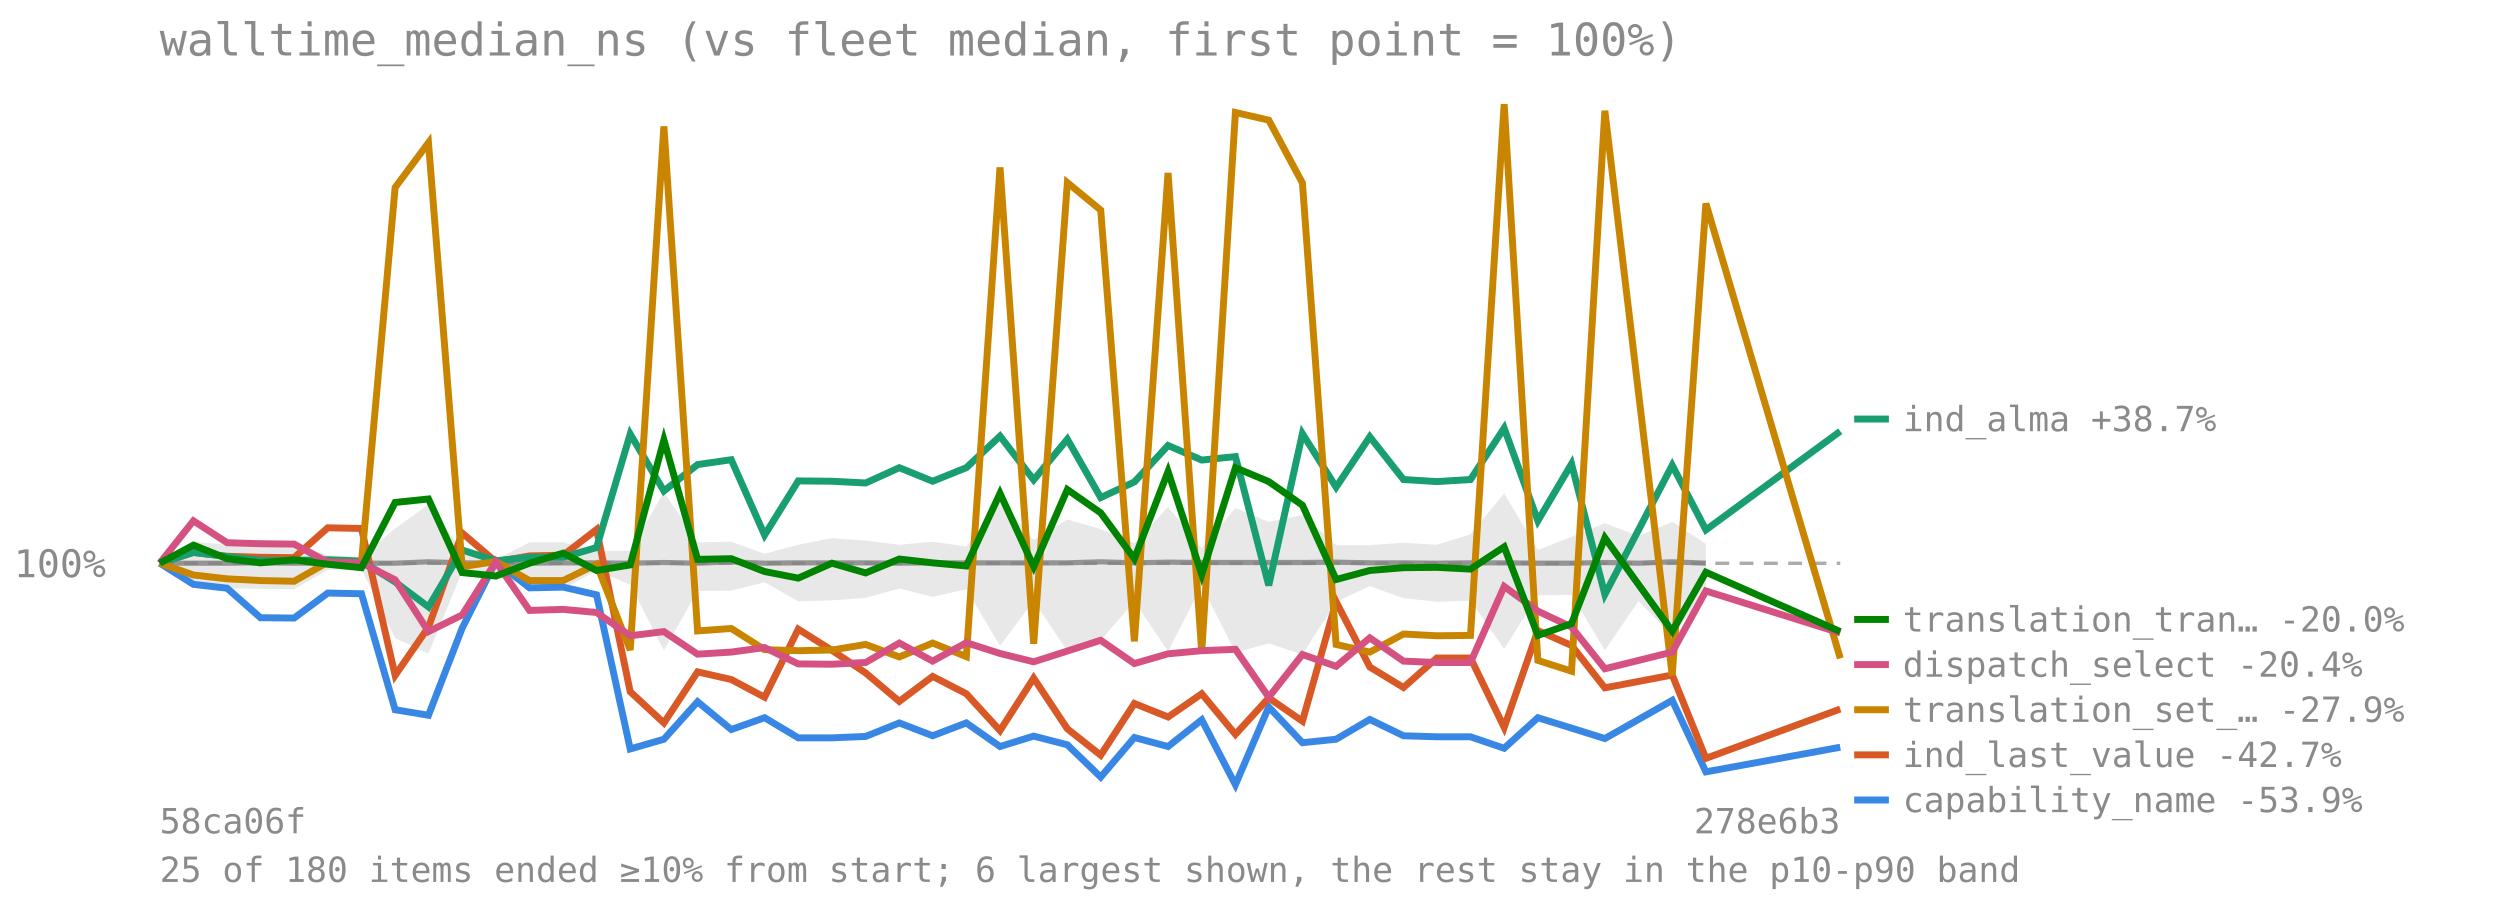
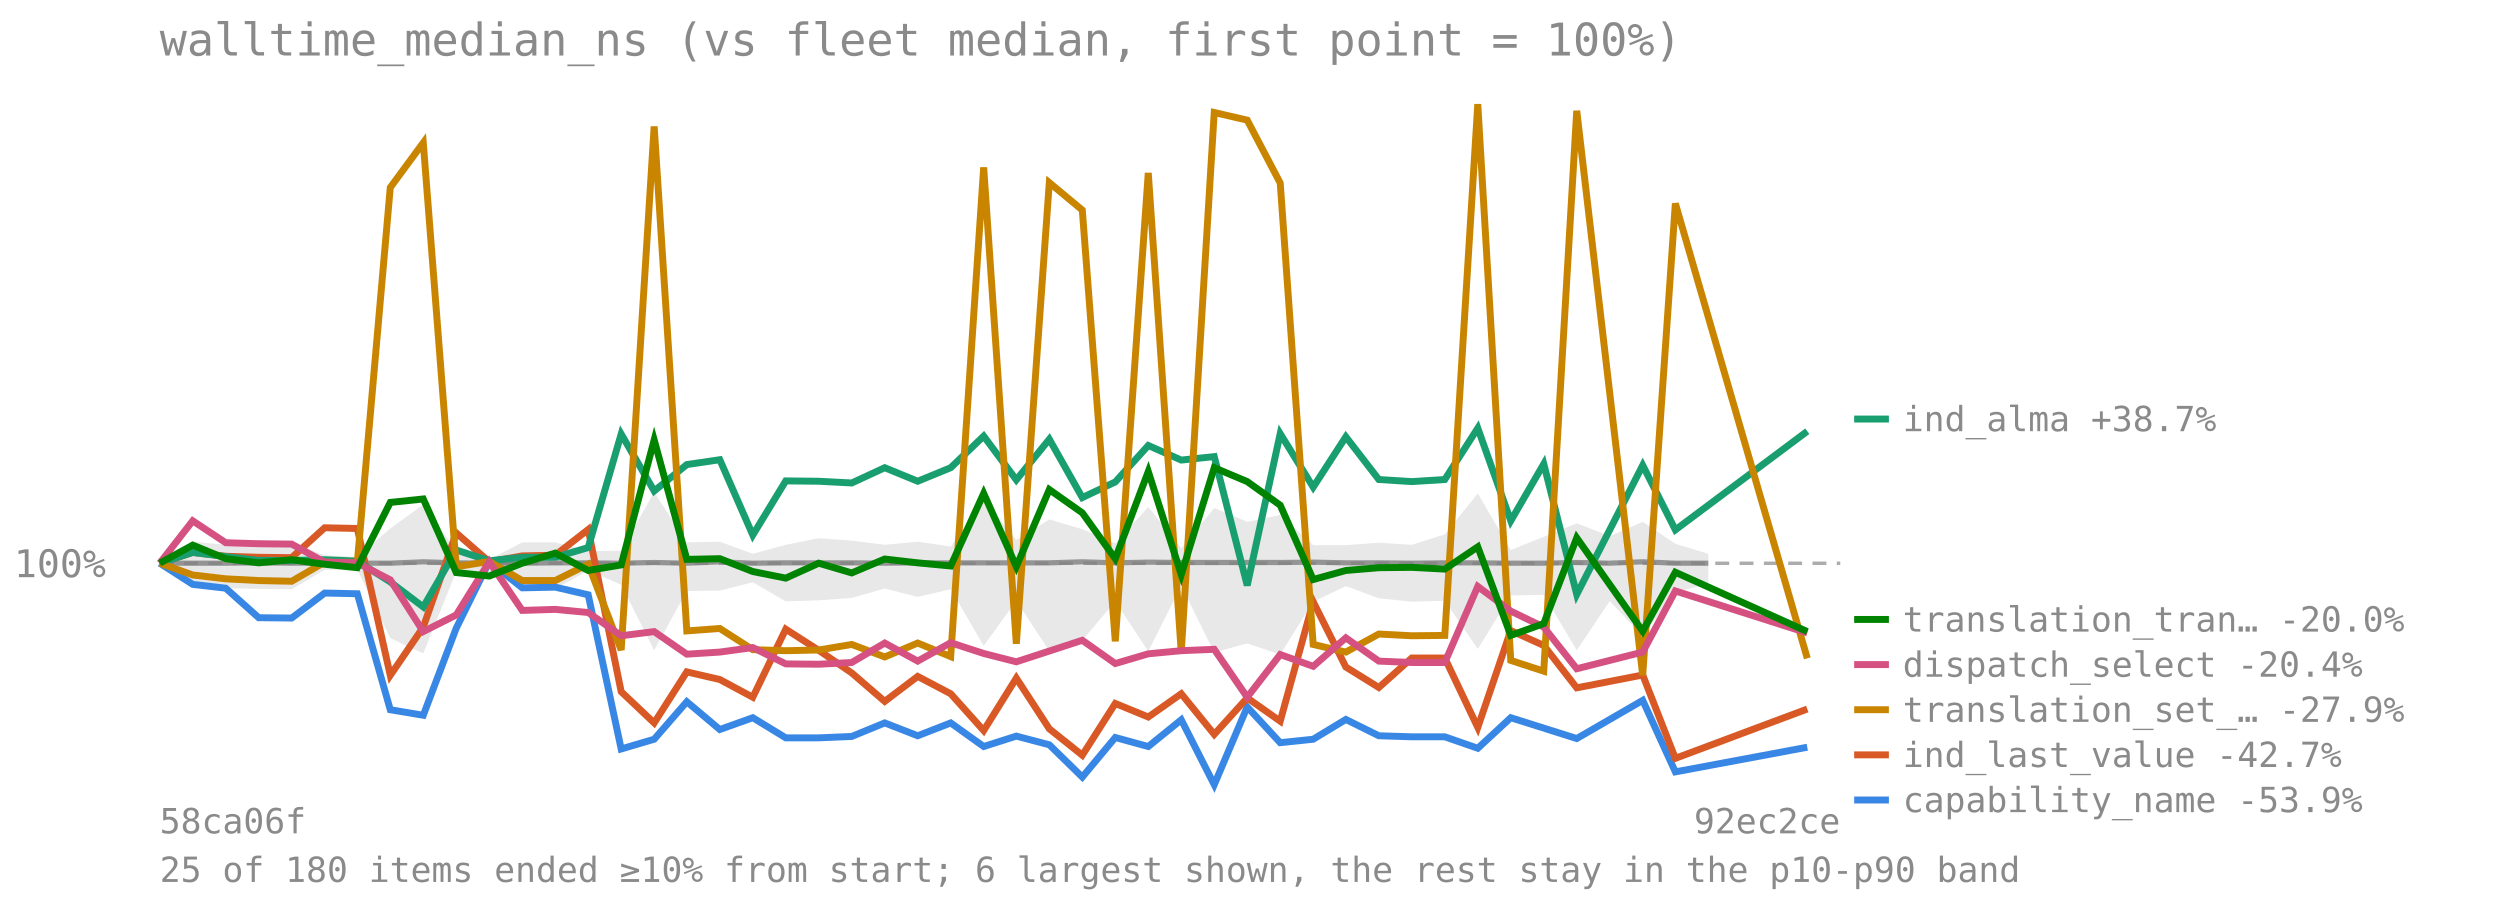
<svg xmlns="http://www.w3.org/2000/svg" viewBox="0 0 720 260" font-family="monospace" font-size="11">
  <text x="46" y="16" font-size="13" fill="#8a8a8a">walltime_median_ns (vs fleet median, first point = 100%)</text>
  <line x1="46" y1="162.227" x2="530" y2="162.227" stroke="#8a8a8a" stroke-opacity="0.7" stroke-dasharray="4 3" />
  <text x="4" y="166.227" fill="#8a8a8a">100%</text>
-   <polygon points="46.0,162.2 55.7,156.0 65.4,156.9 75.0,155.5 84.7,156.2 94.4,159.9 104.1,160.4 113.8,152.2 123.4,145.3 133.1,158.6 142.8,161.2 152.5,156.2 162.2,156.2 171.8,158.7 181.5,158.6 191.2,141.7 200.9,156.2 210.6,156.0 220.2,159.5 229.9,156.9 239.6,155.0 249.3,155.7 259.0,156.9 268.6,156.0 278.3,157.4 288.0,144.0 297.7,155.5 307.4,149.6 317.0,152.4 326.7,156.5 336.4,146.0 346.1,157.9 355.8,146.3 365.4,150.3 375.1,148.3 384.8,157.0 394.5,157.0 404.2,156.3 413.8,156.9 423.5,153.9 433.2,142.1 442.9,158.4 452.6,154.6 462.2,150.7 471.9,154.4 481.6,150.3 491.3,156.6 491.3,170.6 481.6,183.2 471.9,173.1 462.2,187.3 452.6,171.3 442.9,171.5 433.2,186.9 423.5,173.0 413.8,173.3 404.2,172.3 394.5,168.8 384.8,173.3 375.1,188.5 365.4,185.3 355.8,187.9 346.1,168.7 336.4,187.6 326.7,173.2 317.0,184.4 307.4,187.5 297.7,173.0 288.0,186.0 278.3,169.7 268.6,171.9 259.0,169.5 249.3,172.2 239.6,172.9 229.9,173.2 220.2,167.7 210.6,170.1 200.9,170.2 191.2,187.3 181.5,168.4 171.8,164.3 162.2,169.6 152.5,169.6 142.8,164.8 133.1,164.6 123.4,188.2 113.8,183.8 104.1,164.0 94.4,164.1 84.7,169.7 75.0,169.6 65.4,169.4 55.7,168.2 46.0,162.2" fill="#808080" fill-opacity="0.18" />
-   <polyline points="46.0,162.2 55.7,162.2 65.4,162.2 75.0,162.1 84.7,162.2 94.4,162.2 104.1,162.2 113.8,162.2 123.4,161.8 133.1,162.1 142.8,162.2 152.5,162.2 162.2,162.1 171.8,162.1 181.5,162.2 191.2,162.0 200.9,162.2 210.6,161.8 220.2,162.2 229.9,162.1 239.6,162.1 249.3,162.1 259.0,162.2 268.6,162.1 278.3,162.1 288.0,162.1 297.7,162.1 307.4,162.1 317.0,161.8 326.7,162.1 336.4,161.9 346.1,162.0 355.8,162.0 365.4,162.0 375.1,162.0 384.8,161.9 394.5,162.1 404.2,162.1 413.8,162.2 423.5,162.1 433.2,162.1 442.9,162.2 452.6,162.2 462.2,162.0 471.9,162.2 481.6,161.8 491.3,162.2" fill="none" stroke="#808080" stroke-width="1.5" stroke-opacity="0.8" />
-   <polyline points="46.0,162.2 55.7,168.3 65.4,169.4 75.0,177.9 84.7,178.0 94.4,170.8 104.1,171.0 113.8,204.4 123.4,206.0 133.1,180.9 142.8,161.7 152.5,169.3 162.2,169.1 171.8,171.3 181.5,215.7 191.2,212.9 200.9,202.1 210.6,210.1 220.2,206.7 229.9,212.5 239.6,212.5 249.3,212.1 259.0,208.2 268.6,211.9 278.3,208.2 288.0,215.0 297.7,212.0 307.4,214.5 317.0,223.8 326.7,212.4 336.4,215.0 346.1,207.3 355.8,226.0 365.4,203.6 375.1,213.9 384.8,212.9 394.5,207.2 404.2,211.9 413.8,212.2 423.5,212.2 433.2,215.5 442.9,206.7 452.6,209.7 462.2,212.7 481.6,201.7 491.3,222.3 530.0,215.2" fill="none" stroke="#3987e5" stroke-width="2" />
+   <polygon points="46.0,162.2 55.5,156.0 65.0,156.9 74.5,155.5 84.0,156.2 93.5,159.9 102.9,160.4 112.4,152.2 121.9,145.3 131.4,158.6 140.9,161.2 150.4,156.2 159.9,156.2 169.4,158.7 178.9,158.6 188.4,141.7 197.8,156.2 207.3,156.0 216.8,159.5 226.3,156.9 235.8,155.0 245.3,155.7 254.8,156.9 264.3,156.0 273.8,157.4 283.3,144.0 292.7,155.5 302.2,149.6 311.7,152.4 321.2,156.5 330.7,146.0 340.2,157.9 349.7,146.3 359.2,150.3 368.7,148.3 378.2,157.0 387.6,157.0 397.1,156.3 406.6,156.9 416.1,153.9 425.6,142.1 435.1,158.4 444.6,154.6 454.1,150.7 463.6,154.4 473.1,150.3 482.5,156.6 492.0,159.5 492.0,168.1 482.5,170.6 473.1,183.2 463.6,173.1 454.1,187.3 444.6,171.3 435.1,171.5 425.6,186.9 416.1,173.0 406.6,173.3 397.1,172.3 387.6,168.8 378.2,173.3 368.7,188.5 359.2,185.3 349.7,187.9 340.2,168.7 330.7,187.6 321.2,173.2 311.7,184.4 302.2,187.5 292.7,173.0 283.3,186.0 273.8,169.7 264.3,171.9 254.8,169.5 245.3,172.2 235.8,172.9 226.3,173.2 216.8,167.7 207.3,170.1 197.8,170.2 188.4,187.3 178.9,168.4 169.4,164.3 159.9,169.6 150.4,169.6 140.9,164.8 131.4,164.6 121.9,188.2 112.4,183.8 102.9,164.0 93.5,164.1 84.0,169.7 74.5,169.6 65.0,169.4 55.5,168.2 46.0,162.2" fill="#808080" fill-opacity="0.18" />
+   <polyline points="46.0,162.2 55.5,162.2 65.0,162.2 74.5,162.1 84.0,162.2 93.5,162.2 102.9,162.2 112.4,162.2 121.9,161.8 131.4,162.1 140.9,162.2 150.4,162.2 159.9,162.1 169.4,162.1 178.9,162.2 188.4,162.0 197.8,162.2 207.3,161.8 216.8,162.2 226.3,162.1 235.8,162.1 245.3,162.1 254.8,162.2 264.3,162.1 273.8,162.1 283.3,162.1 292.7,162.1 302.2,162.1 311.7,161.8 321.2,162.1 330.7,161.9 340.2,162.0 349.7,162.0 359.2,162.0 368.7,162.0 378.2,161.9 387.6,162.1 397.1,162.1 406.6,162.2 416.1,162.1 425.6,162.1 435.1,162.2 444.6,162.2 454.1,162.0 463.6,162.2 473.1,161.8 482.5,162.2 492.0,162.2" fill="none" stroke="#808080" stroke-width="1.5" stroke-opacity="0.8" />
+   <polyline points="46.0,162.2 55.5,168.3 65.0,169.4 74.5,177.9 84.0,178.0 93.5,170.8 102.9,171.0 112.4,204.4 121.9,206.0 131.4,180.9 140.9,161.7 150.4,169.3 159.9,169.1 169.4,171.3 178.9,215.7 188.4,212.9 197.8,202.1 207.3,210.1 216.8,206.7 226.3,212.5 235.8,212.5 245.3,212.1 254.8,208.2 264.3,211.9 273.8,208.2 283.3,215.0 292.7,212.0 302.2,214.5 311.7,223.8 321.2,212.4 330.7,215.0 340.2,207.3 349.7,226.0 359.2,203.6 368.7,213.9 378.2,212.9 387.6,207.2 397.1,211.9 406.6,212.2 416.1,212.2 425.6,215.5 435.1,206.7 444.6,209.7 454.1,212.7 473.1,201.7 482.5,222.3 520.5,215.2" fill="none" stroke="#3987e5" stroke-width="2" />
  <line x1="534" y1="230.4" x2="544" y2="230.4" stroke="#3987e5" stroke-width="2" />
  <text x="548" y="233.9" fill="#8a8a8a" font-size="10">capability_name -53.9%</text>
-   <polyline points="46.0,162.2 55.7,159.1 65.4,160.2 75.0,160.5 84.7,160.6 94.4,152.0 104.1,152.2 113.8,194.5 123.4,180.6 133.1,153.5 142.8,161.8 152.5,160.1 162.2,159.9 171.8,152.5 181.5,199.2 191.2,208.2 200.9,193.5 210.6,195.7 220.2,200.8 229.9,181.2 239.6,187.3 249.3,193.8 259.0,202.0 268.6,194.8 278.3,199.8 288.0,210.4 297.7,195.3 307.4,209.9 317.0,217.5 326.7,202.6 336.4,206.5 346.1,199.8 355.8,211.5 365.4,201.0 375.1,207.7 384.8,173.3 394.5,192.1 404.2,198.0 413.8,189.5 423.5,189.5 433.2,209.5 442.9,181.6 452.6,185.9 462.2,198.1 481.6,194.4 491.3,218.4 530.0,204.2" fill="none" stroke="#d95926" stroke-width="2" />
+   <polyline points="46.0,162.2 55.5,159.1 65.0,160.2 74.5,160.5 84.0,160.6 93.5,152.0 102.9,152.2 112.4,194.5 121.9,180.6 131.4,153.5 140.9,161.8 150.4,160.1 159.9,159.9 169.4,152.5 178.9,199.2 188.4,208.2 197.8,193.5 207.3,195.7 216.8,200.8 226.3,181.2 235.8,187.3 245.3,193.8 254.8,202.0 264.3,194.8 273.8,199.8 283.3,210.4 292.7,195.3 302.2,209.9 311.7,217.5 321.2,202.6 330.7,206.5 340.2,199.8 349.7,211.5 359.2,201.0 368.7,207.7 378.2,173.3 387.6,192.1 397.1,198.0 406.6,189.5 416.1,189.5 425.6,209.5 435.1,181.6 444.6,185.9 454.1,198.1 473.1,194.4 482.5,218.4 520.5,204.2" fill="none" stroke="#d95926" stroke-width="2" />
  <line x1="534" y1="217.4" x2="544" y2="217.4" stroke="#d95926" stroke-width="2" />
  <text x="548" y="220.9" fill="#8a8a8a" font-size="10">ind_last_value -42.7%</text>
-   <polyline points="46.0,162.2 55.7,159.1 65.4,160.3 75.0,161.4 84.7,161.4 94.4,161.2 104.1,161.6 113.8,167.6 123.4,174.8 133.1,158.4 142.8,161.5 152.5,160.5 162.2,160.5 171.8,157.7 181.5,125.0 191.2,141.4 200.9,133.8 210.6,132.4 220.2,154.1 229.9,138.5 239.6,138.6 249.3,139.1 259.0,134.7 268.6,138.6 278.3,134.7 288.0,125.6 297.7,138.2 307.4,126.5 317.0,143.3 326.7,138.8 336.4,128.3 346.1,132.5 355.8,131.5 365.4,168.6 375.1,124.9 384.8,140.3 394.5,125.8 404.2,138.1 413.8,138.7 423.5,138.1 433.2,123.3 442.9,150.0 452.6,133.6 462.2,171.2 481.6,134.0 491.3,152.6 530.0,124.2" fill="none" stroke="#199e70" stroke-width="2" />
+   <polyline points="46.0,162.2 55.5,159.1 65.0,160.3 74.5,161.4 84.0,161.4 93.5,161.2 102.9,161.6 112.4,167.6 121.9,174.8 131.4,158.4 140.9,161.5 150.4,160.5 159.9,160.5 169.4,157.7 178.9,125.0 188.4,141.4 197.8,133.8 207.3,132.4 216.8,154.1 226.3,138.5 235.8,138.6 245.3,139.1 254.8,134.7 264.3,138.6 273.8,134.7 283.3,125.6 292.7,138.2 302.2,126.5 311.7,143.3 321.2,138.8 330.7,128.3 340.2,132.5 349.7,131.5 359.2,168.6 368.7,124.9 378.2,140.3 387.6,125.8 397.1,138.1 406.6,138.7 416.1,138.1 425.6,123.3 435.1,150.0 444.6,133.6 454.1,171.2 473.1,134.0 482.5,152.6 520.5,124.2" fill="none" stroke="#199e70" stroke-width="2" />
  <line x1="534" y1="120.686" x2="544" y2="120.686" stroke="#199e70" stroke-width="2" />
  <text x="548" y="124.186" fill="#8a8a8a" font-size="10">ind_alma +38.7%</text>
-   <polyline points="46.0,162.2 55.7,165.6 65.4,166.7 75.0,167.2 84.7,167.4 94.4,161.9 104.1,162.0 113.8,54.0 123.4,41.1 133.1,163.2 142.8,161.7 152.5,167.2 162.2,167.2 171.8,162.5 181.5,187.2 191.2,36.4 200.9,181.7 210.6,181.0 220.2,187.1 229.9,187.4 239.6,187.2 249.3,185.6 259.0,189.2 268.6,185.2 278.3,189.1 288.0,48.2 297.7,185.4 307.4,52.6 317.0,60.5 326.7,184.7 336.4,49.8 346.1,187.8 355.8,32.4 365.4,34.6 375.1,52.7 384.8,185.6 394.5,187.8 404.2,182.6 413.8,183.1 423.5,183.0 433.2,30.0 442.9,190.2 452.6,193.3 462.2,31.9 481.6,194.5 491.3,58.6 530.0,189.6" fill="none" stroke="#c98500" stroke-width="2" />
+   <polyline points="46.0,162.2 55.5,165.6 65.0,166.7 74.5,167.2 84.0,167.4 93.5,161.9 102.9,162.0 112.4,54.0 121.9,41.1 131.4,163.2 140.9,161.7 150.4,167.2 159.9,167.2 169.4,162.5 178.9,187.2 188.4,36.4 197.8,181.7 207.3,181.0 216.8,187.1 226.3,187.4 235.8,187.2 245.3,185.6 254.8,189.2 264.3,185.2 273.8,189.1 283.3,48.2 292.7,185.4 302.2,52.6 311.7,60.5 321.2,184.7 330.7,49.8 340.2,187.8 349.7,32.4 359.2,34.6 368.7,52.7 378.2,185.6 387.6,187.8 397.1,182.6 406.6,183.1 416.1,183.0 425.6,30.0 435.1,190.2 444.6,193.3 454.1,31.9 473.1,194.5 482.5,58.6 520.5,189.6" fill="none" stroke="#c98500" stroke-width="2" />
  <line x1="534" y1="204.4" x2="544" y2="204.4" stroke="#c98500" stroke-width="2" />
  <text x="548" y="207.9" fill="#8a8a8a" font-size="10">translation_set_… -27.9%</text>
-   <polyline points="46.0,162.2 55.7,150.0 65.4,156.3 75.0,156.6 84.7,156.7 94.4,161.9 104.1,162.1 113.8,167.0 123.4,181.9 133.1,177.1 142.8,161.8 152.5,175.8 162.2,175.5 171.8,176.4 181.5,183.1 191.2,181.9 200.9,188.4 210.6,187.8 220.2,186.5 229.9,191.2 239.6,191.3 249.3,190.8 259.0,185.2 268.6,190.4 278.3,185.1 288.0,188.2 297.7,190.6 307.4,187.5 317.0,184.4 326.7,191.1 336.4,188.3 346.1,187.4 355.8,187.0 365.4,200.8 375.1,188.5 384.8,191.9 394.5,183.7 404.2,190.4 413.8,190.8 423.5,190.8 433.2,168.9 442.9,176.0 452.6,180.6 462.2,192.6 481.6,187.8 491.3,170.2 530.0,182.3" fill="none" stroke="#d55181" stroke-width="2" />
+   <polyline points="46.0,162.2 55.5,150.0 65.0,156.3 74.5,156.6 84.0,156.7 93.5,161.9 102.9,162.1 112.4,167.0 121.9,181.9 131.4,177.1 140.9,161.8 150.4,175.8 159.9,175.5 169.4,176.4 178.9,183.1 188.4,181.9 197.8,188.4 207.3,187.8 216.8,186.5 226.3,191.2 235.8,191.3 245.3,190.8 254.8,185.2 264.3,190.4 273.8,185.1 283.3,188.2 292.7,190.6 302.2,187.5 311.7,184.4 321.2,191.1 330.7,188.3 340.2,187.4 349.7,187.0 359.2,200.8 368.7,188.5 378.2,191.9 387.6,183.7 397.1,190.4 406.6,190.8 416.1,190.8 425.6,168.9 435.1,176.0 444.6,180.6 454.1,192.6 473.1,187.8 482.5,170.2 520.5,182.3" fill="none" stroke="#d55181" stroke-width="2" />
  <line x1="534" y1="191.4" x2="544" y2="191.4" stroke="#d55181" stroke-width="2" />
  <text x="548" y="194.9" fill="#8a8a8a" font-size="10">dispatch_select -20.4%</text>
-   <polyline points="46.0,162.2 55.7,157.0 65.4,160.9 75.0,162.1 84.7,161.2 94.4,162.5 104.1,163.5 113.8,144.7 123.4,143.7 133.1,164.9 142.8,165.9 152.5,162.2 162.2,159.3 171.8,164.3 181.5,162.7 191.2,126.7 200.9,161.1 210.6,160.9 220.2,164.6 229.9,166.5 239.6,162.2 249.3,165.0 259.0,161.0 268.6,162.1 278.3,163.0 288.0,142.1 297.7,163.2 307.4,141.0 317.0,147.7 326.7,160.9 336.4,135.8 346.1,165.5 355.8,134.7 365.4,138.7 375.1,145.5 384.8,166.9 394.5,164.3 404.2,163.5 413.8,163.4 423.5,163.9 433.2,157.5 442.9,183.0 452.6,179.6 462.2,154.9 481.6,181.8 491.3,164.8 530.0,181.9" fill="none" stroke="#008300" stroke-width="2" />
+   <polyline points="46.0,162.2 55.5,157.0 65.0,160.9 74.5,162.1 84.0,161.2 93.5,162.5 102.9,163.5 112.4,144.7 121.9,143.7 131.4,164.9 140.9,165.9 150.4,162.2 159.9,159.3 169.4,164.3 178.9,162.7 188.4,126.7 197.8,161.1 207.3,160.9 216.8,164.6 226.3,166.5 235.8,162.2 245.3,165.0 254.8,161.0 264.3,162.1 273.8,163.0 283.3,142.1 292.7,163.2 302.2,141.0 311.7,147.7 321.2,160.9 330.7,135.8 340.2,165.5 349.7,134.7 359.2,138.7 368.7,145.5 378.2,166.9 387.6,164.3 397.1,163.5 406.6,163.4 416.1,163.9 425.6,157.5 435.1,183.0 444.6,179.6 454.1,154.9 473.1,181.8 482.5,164.8 520.5,181.9" fill="none" stroke="#008300" stroke-width="2" />
  <line x1="534" y1="178.4" x2="544" y2="178.4" stroke="#008300" stroke-width="2" />
  <text x="548" y="181.9" fill="#8a8a8a" font-size="10">translation_tran… -20.0%</text>
  <text x="46" y="240" fill="#8a8a8a" font-size="10">58ca06f</text>
-   <text x="530" y="240" fill="#8a8a8a" font-size="10" text-anchor="end">278e6b3</text>
+   <text x="530" y="240" fill="#8a8a8a" font-size="10" text-anchor="end">92ec2ce</text>
  <text x="46" y="254" fill="#8a8a8a" font-size="10">25 of 180 items ended ≥10% from start; 6 largest shown, the rest stay in the p10-p90 band</text>
</svg>
